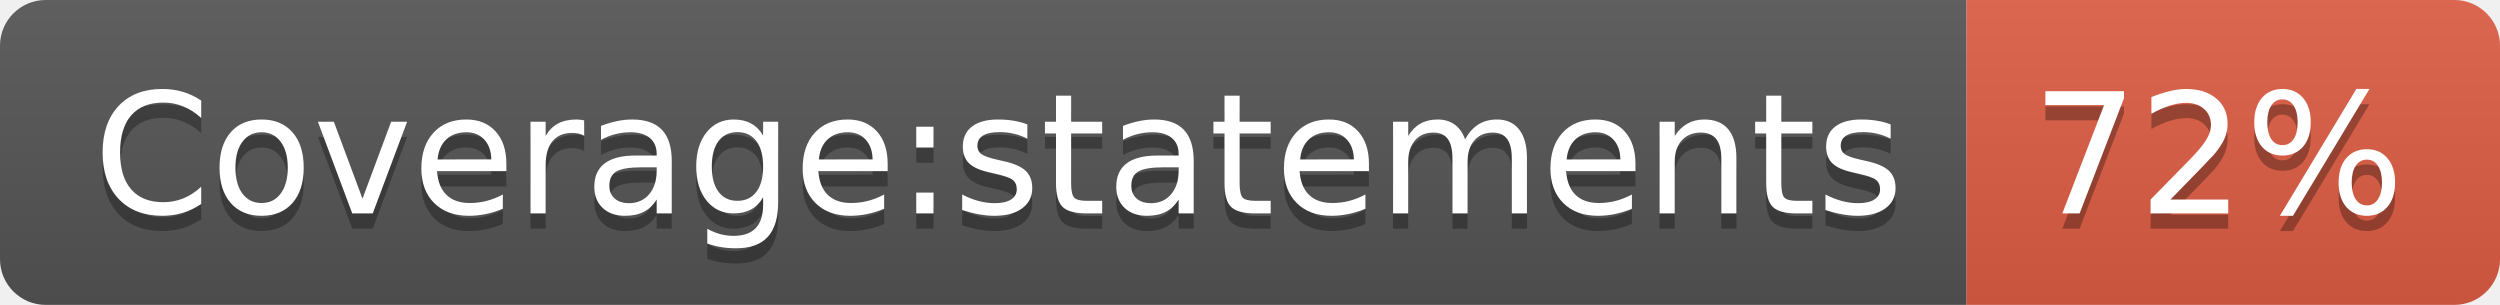
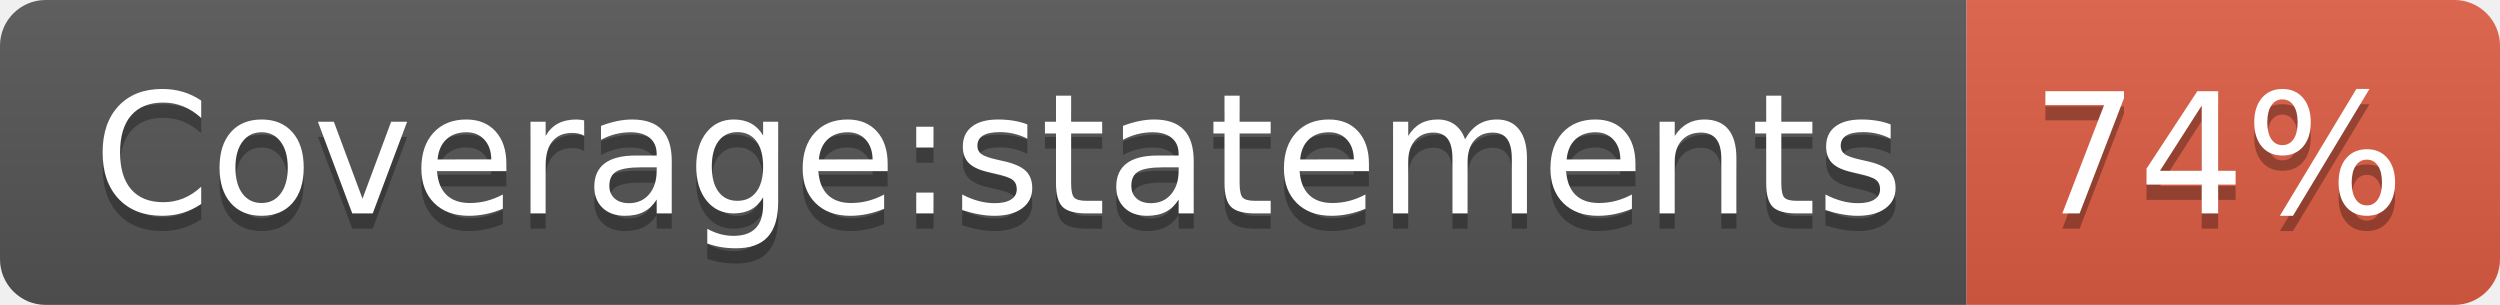
- <svg xmlns="http://www.w3.org/2000/svg" width="164" height="20" role="img" aria-label="Coverage:statements: 72%">
+ <svg xmlns="http://www.w3.org/2000/svg" width="164" height="20" role="img" aria-label="Coverage:statements: 74%">
  <linearGradient id="s" x2="0" y2="100%">
    <stop offset="0" stop-color="#bbb" stop-opacity=".1" />
    <stop offset="1" stop-opacity=".1" />
  </linearGradient>
  <clipPath id="r">
    <rect width="164" height="20" rx="3" fill="#fff" />
  </clipPath>
  <g clip-path="url(#r)">
    <rect width="129" height="20" fill="#555" />
    <rect x="129" width="35" height="20" fill="#e05d44" />
    <rect width="164" height="20" fill="url(#s)" />
  </g>
  <g fill="#fff" text-anchor="middle" font-family="Verdana,Geneva,DejaVu Sans,sans-serif" text-rendering="geometricPrecision" font-size="110">
    <text aria-hidden="true" x="655" y="150" fill="#010101" fill-opacity=".3" transform="scale(.1)" textLength="1190">Coverage:statements</text>
    <text x="655" y="140" transform="scale(.1)" fill="#fff" textLength="1190">Coverage:statements</text>
-     <text aria-hidden="true" x="1455" y="150" fill="#010101" fill-opacity=".3" transform="scale(.1)" textLength="250">72%</text>
-     <text x="1455" y="140" transform="scale(.1)" fill="#fff" textLength="250">72%</text>
+     <text aria-hidden="true" x="1455" y="150" fill="#010101" fill-opacity=".3" transform="scale(.1)" textLength="250">74%</text>
+     <text x="1455" y="140" transform="scale(.1)" fill="#fff" textLength="250">74%</text>
  </g>
</svg>
